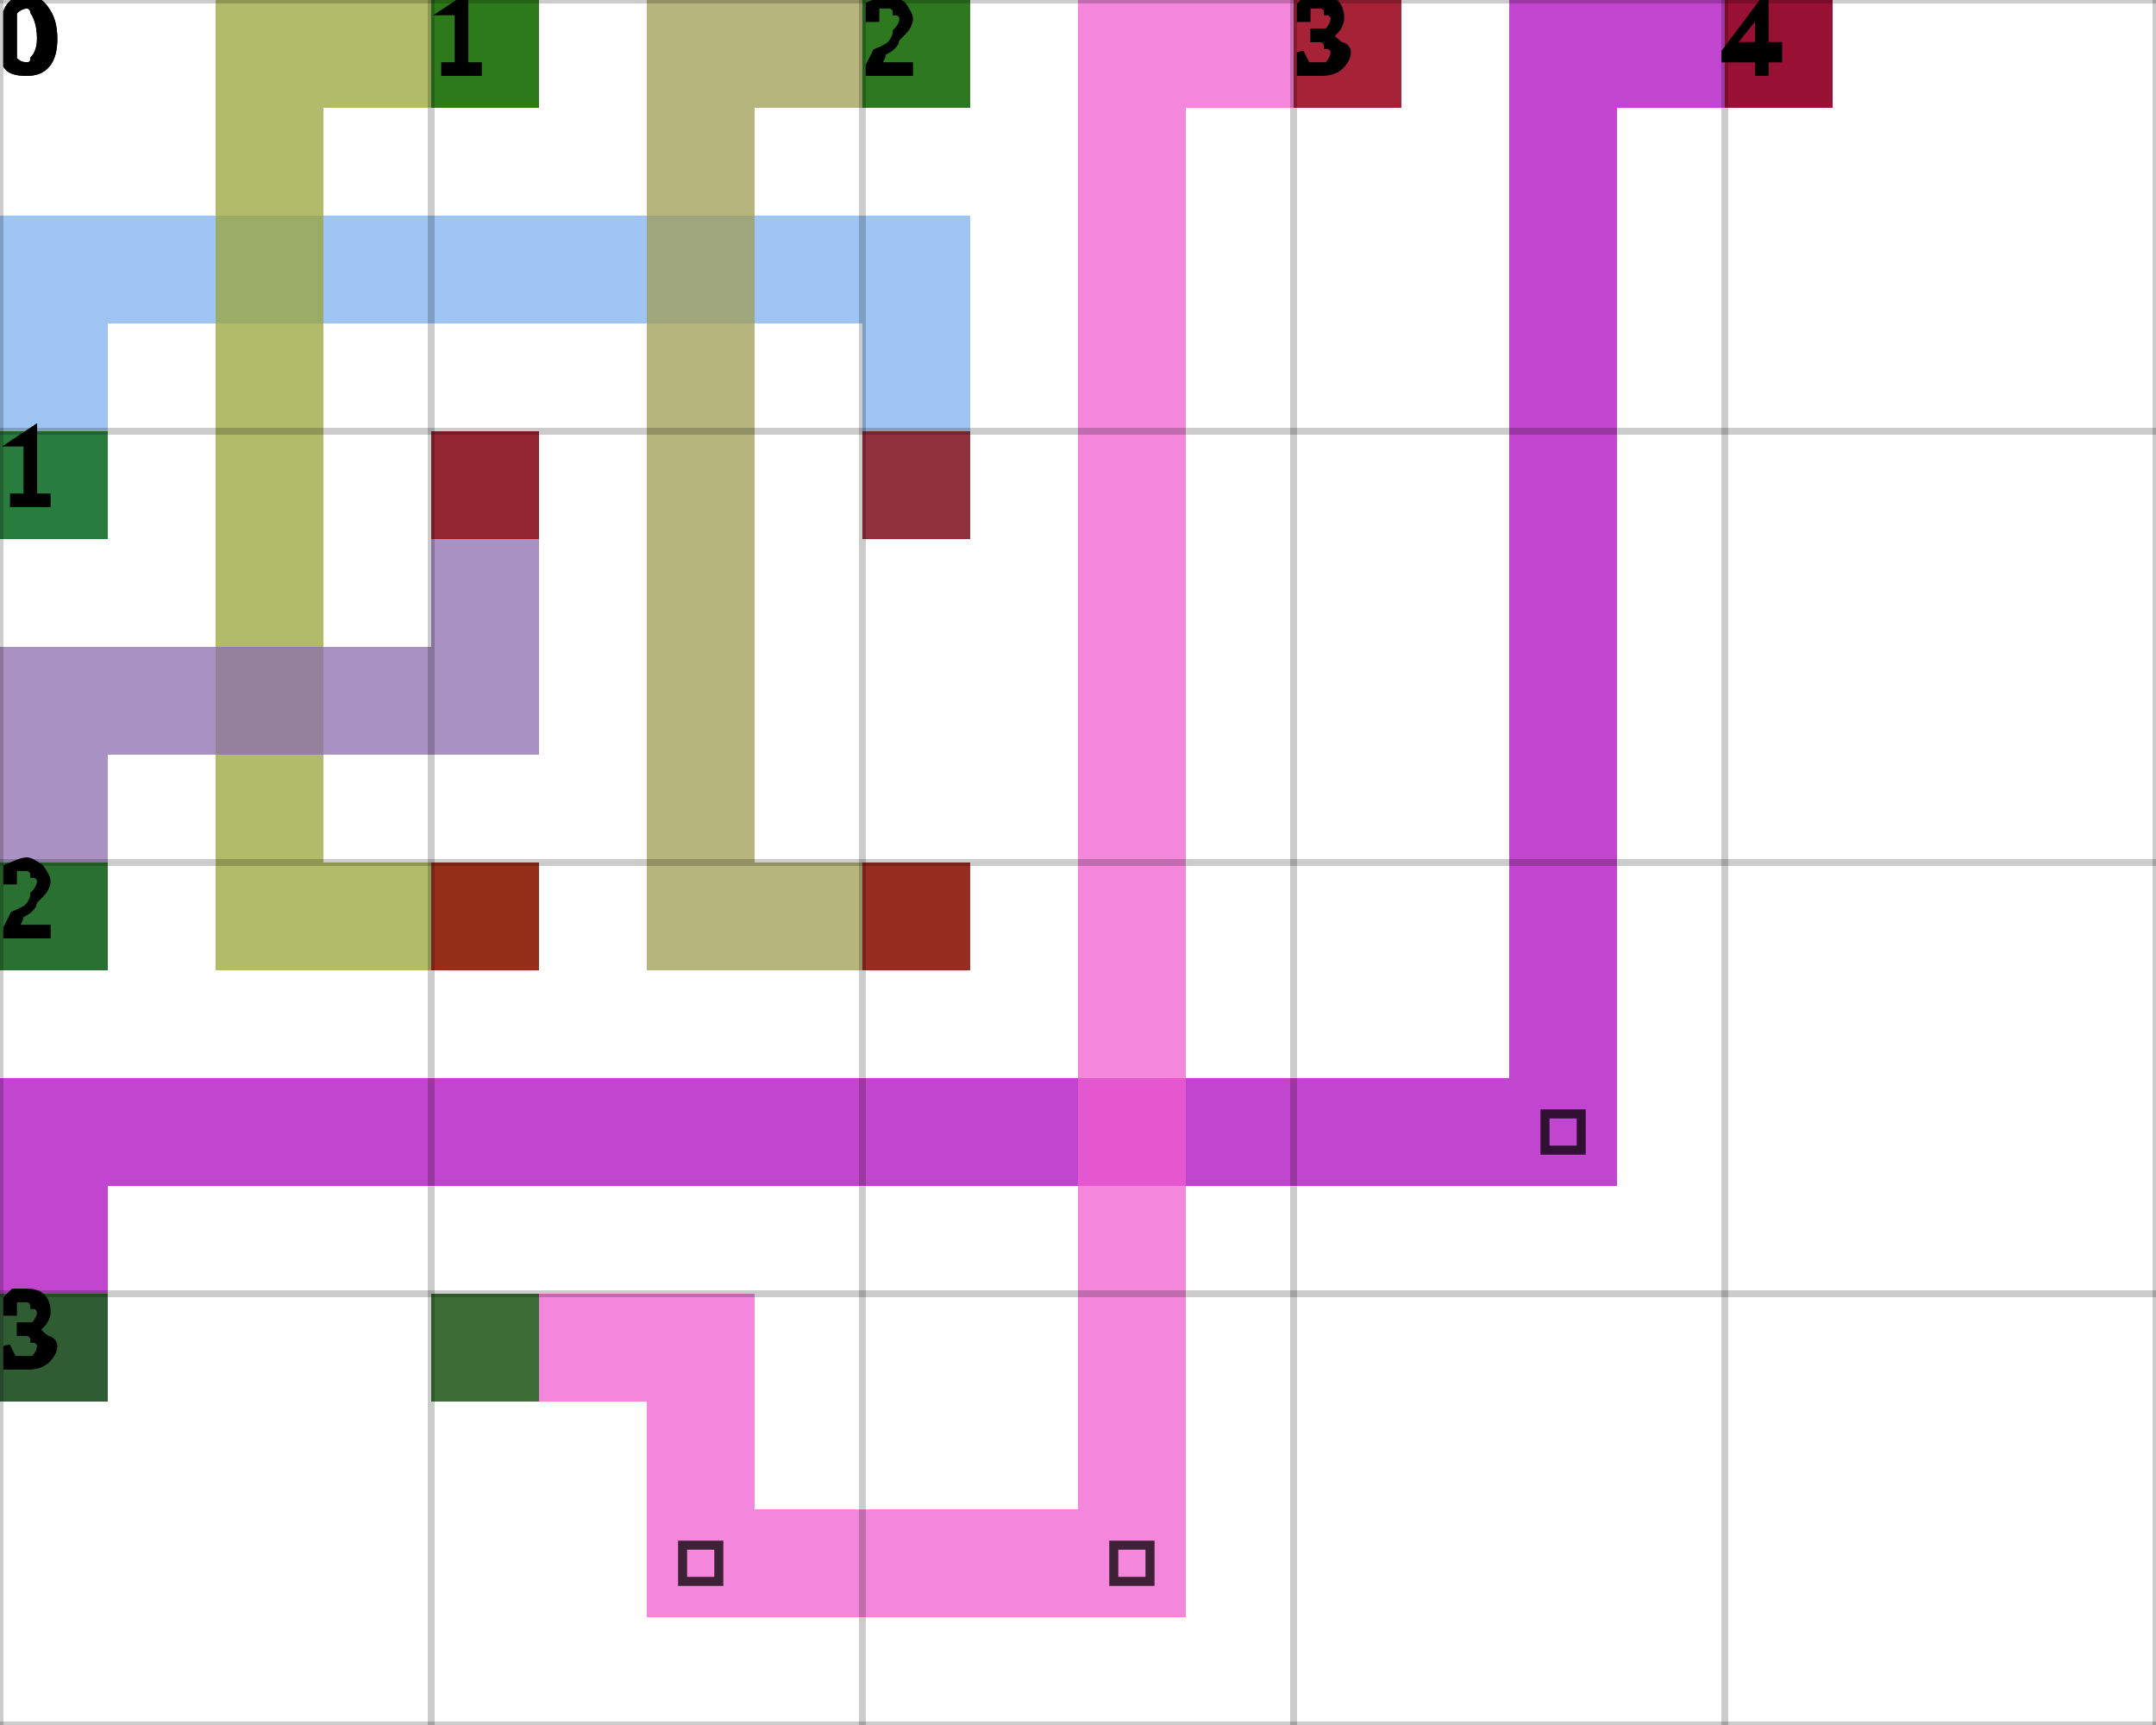
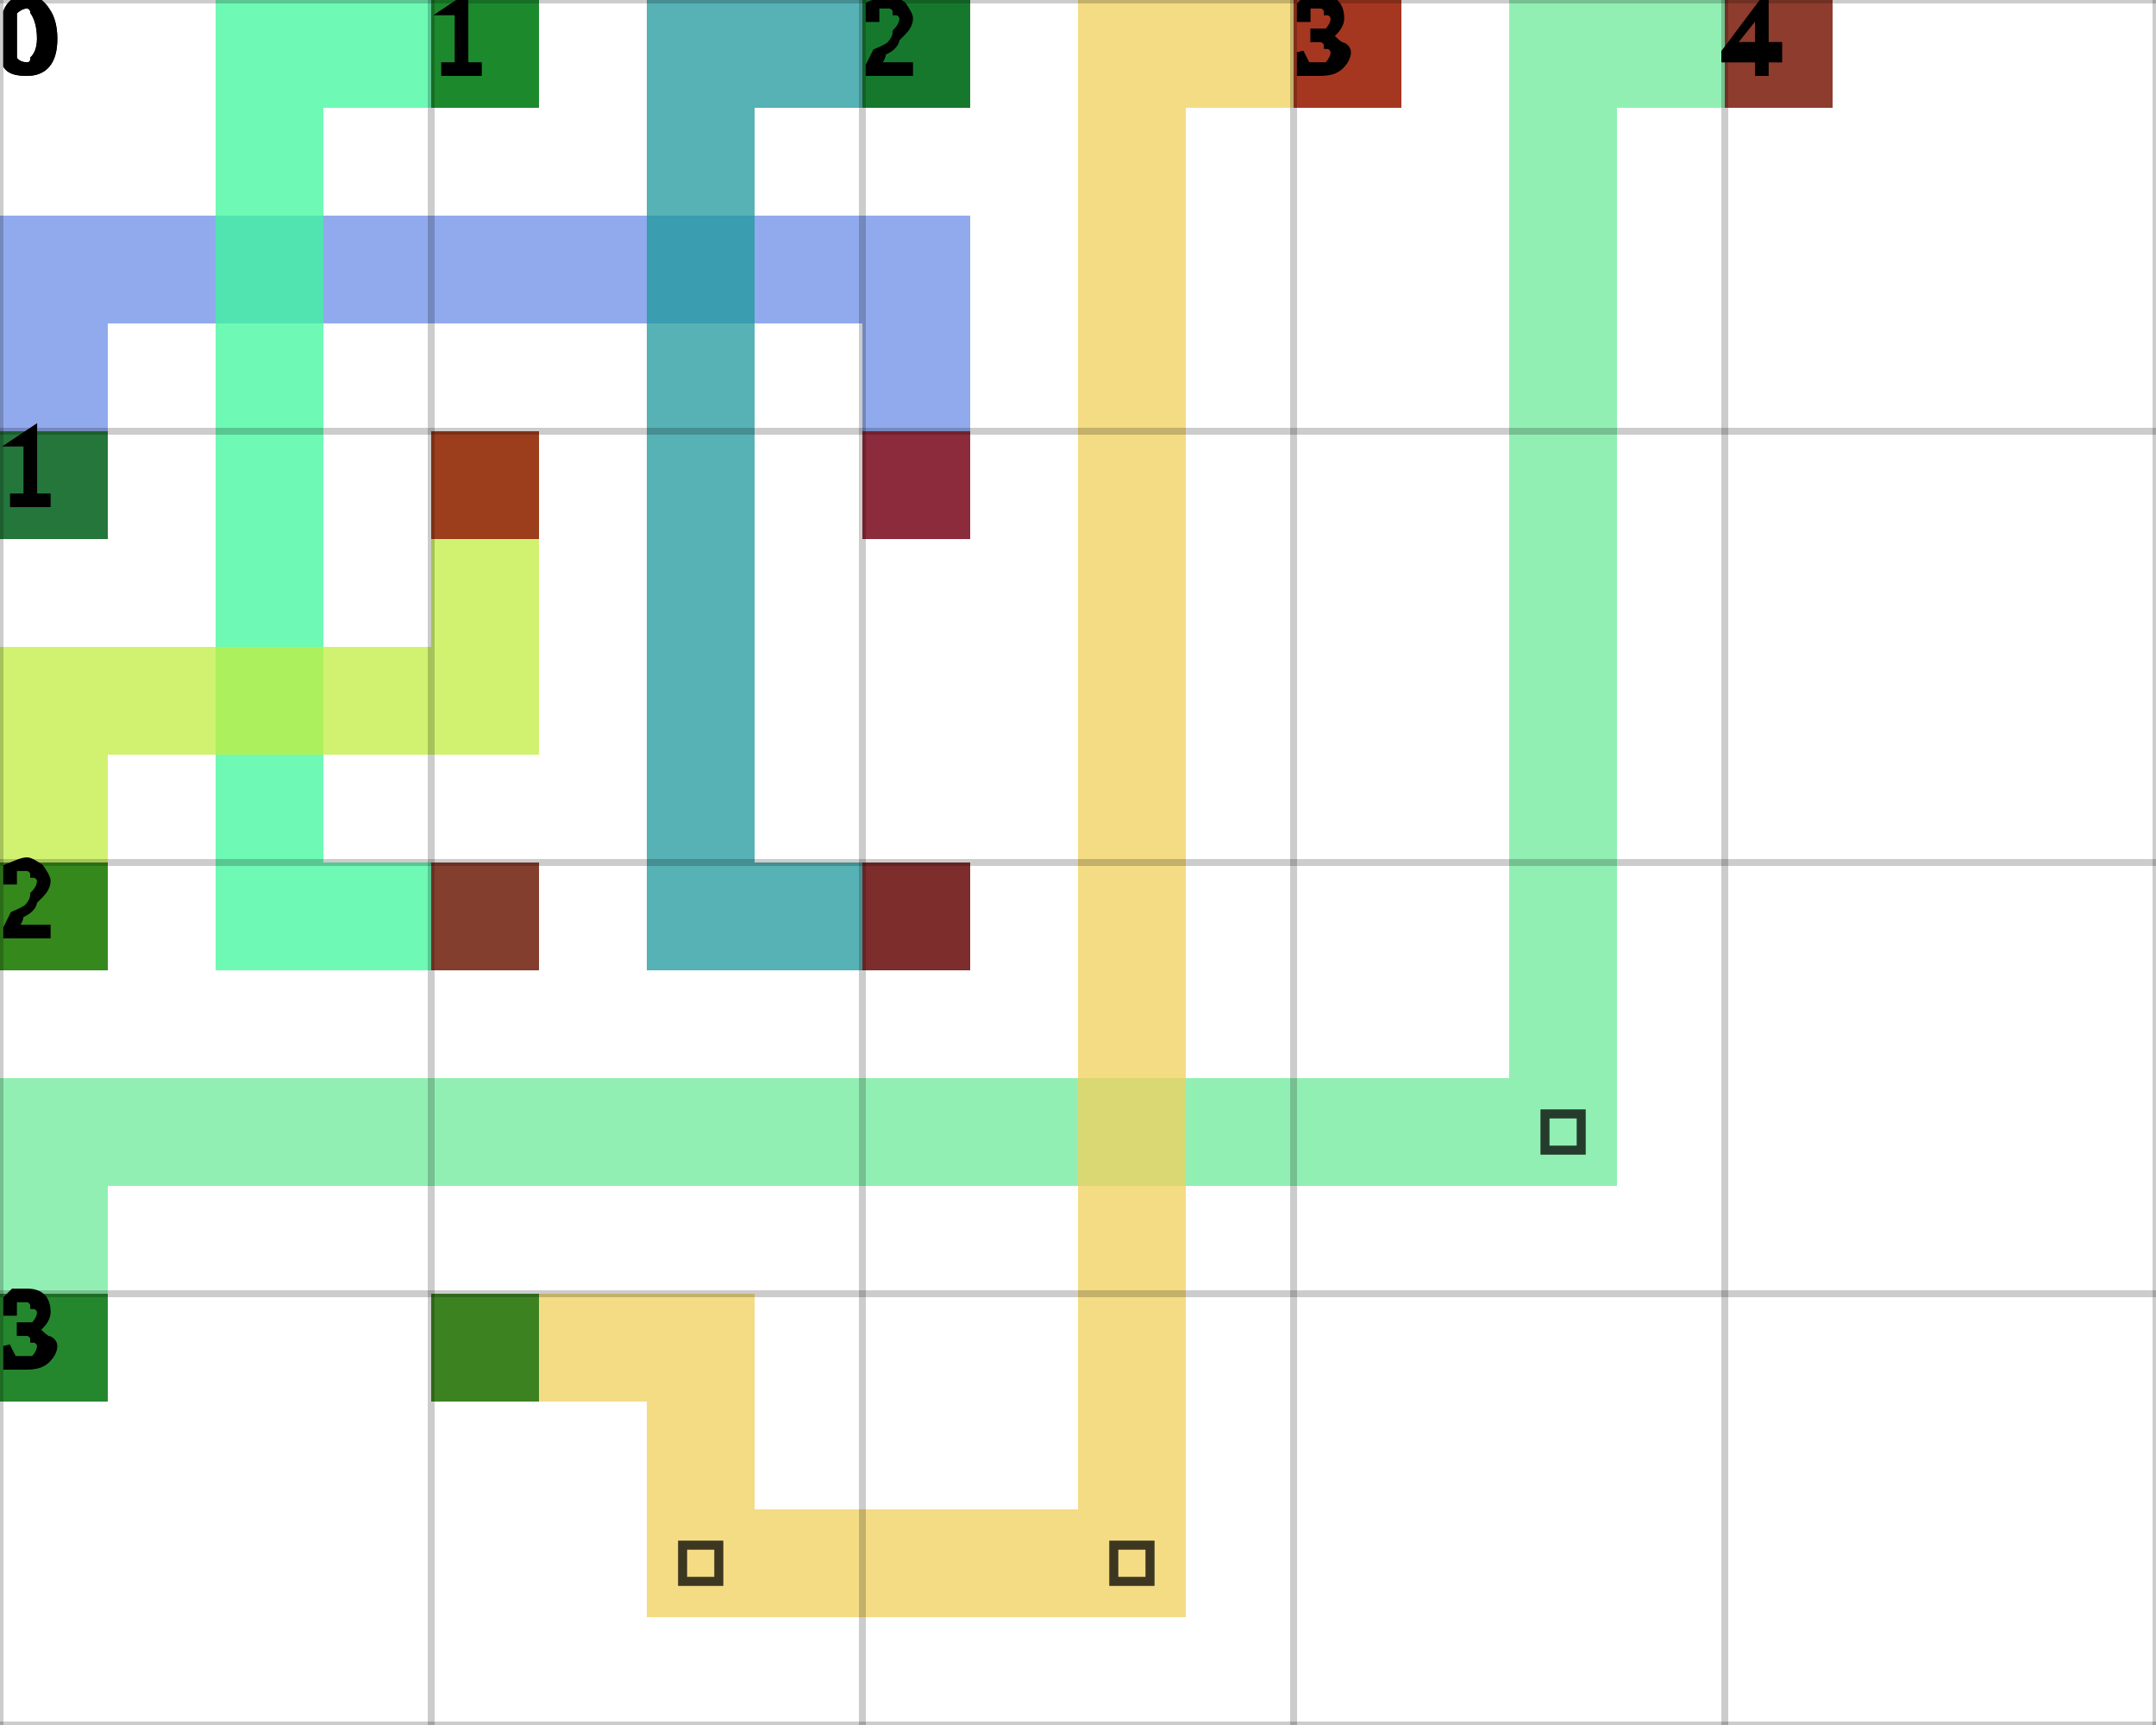
<svg xmlns="http://www.w3.org/2000/svg" height="100%" viewBox="0 0 5 4" width="100%" background-color="none">
-   <path d="M 0.25 1.25 L 0 1.25 L 0 0.5 L 0.25 0.5 Z" fill="#7FB2F1" opacity="0.75" stroke="transparent" stroke-width="0.5" />
-   <path d="M 0.25 0.75 L 2.25 0.75 L 2.25 0.5 L 0.25 0.5 Z" fill="#7FB2F1" opacity="0.75" stroke="transparent" stroke-width="0.5" />
-   <path d="M 2.25 0.75 L 2 0.75 L 2 1.25 L 2.25 1.25 Z" fill="#7FB2F1" opacity="0.75" stroke="transparent" stroke-width="0.5" />
+   <path d="M 0.25 1.25 L 0 1.25 L 0 0.5 L 0.25 0.5 Z" fill="#6C8DE7" opacity="0.75" stroke="transparent" stroke-width="0.5" />
+   <path d="M 0.25 0.75 L 2.25 0.75 L 2.25 0.5 L 0.25 0.5 Z" fill="#6C8DE7" opacity="0.75" stroke="transparent" stroke-width="0.5" />
+   <path d="M 2.25 0.75 L 2 0.75 L 2 1.25 L 2.25 1.25 Z" fill="#6C8DE7" opacity="0.75" stroke="transparent" stroke-width="0.5" />
  <rect fill="darkGreen" height="0.25" opacity="0.75" stroke="transparent" stroke-width="0.5" width="0.25" x="0" y="1" />
  <rect fill="darkRed" height="0.25" opacity="0.75" stroke="transparent" stroke-width="0.5" width="0.25" x="2" y="1" />
-   <path d="M 1.25 0.25 L 0.5 0.25 L 0.5 0 L 1.25 0 Z" fill="#98A437" opacity="0.75" stroke="transparent" stroke-width="0.5" />
-   <path d="M 0.75 0.25 L 0.5 0.25 L 0.5 2.25 L 0.75 2.25 Z" fill="#98A437" opacity="0.75" stroke="transparent" stroke-width="0.5" />
-   <path d="M 0.75 2.25 L 1.25 2.25 L 1.25 2 L 0.75 2 Z" fill="#98A437" opacity="0.75" stroke="transparent" stroke-width="0.5" />
+   <path d="M 1.25 0.25 L 0.5 0.25 L 0.5 0 L 1.25 0 Z" fill="#3DF79C" opacity="0.75" stroke="transparent" stroke-width="0.5" />
+   <path d="M 0.75 0.25 L 0.5 0.25 L 0.5 2.25 L 0.75 2.25 Z" fill="#3DF79C" opacity="0.75" stroke="transparent" stroke-width="0.5" />
+   <path d="M 0.75 2.25 L 1.25 2.25 L 1.25 2 L 0.75 2 Z" fill="#3DF79C" opacity="0.75" stroke="transparent" stroke-width="0.5" />
  <rect fill="darkGreen" height="0.25" opacity="0.75" stroke="transparent" stroke-width="0.5" width="0.25" x="1" y="0" />
  <rect fill="darkRed" height="0.25" opacity="0.75" stroke="transparent" stroke-width="0.5" width="0.25" x="1" y="2" />
-   <path d="M 2.25 0.25 L 1.5 0.25 L 1.5 0 L 2.25 0 Z" fill="#9F9C53" opacity="0.75" stroke="transparent" stroke-width="0.5" />
-   <path d="M 1.75 0.25 L 1.5 0.25 L 1.5 2.25 L 1.75 2.25 Z" fill="#9F9C53" opacity="0.75" stroke="transparent" stroke-width="0.5" />
-   <path d="M 1.75 2.25 L 2.25 2.25 L 2.25 2 L 1.75 2 Z" fill="#9F9C53" opacity="0.75" stroke="transparent" stroke-width="0.5" />
+   <path d="M 2.25 0.25 L 1.5 0.25 L 1.5 0 L 2.25 0 Z" fill="#1E989C" opacity="0.75" stroke="transparent" stroke-width="0.5" />
+   <path d="M 1.75 0.25 L 1.5 0.25 L 1.5 2.25 L 1.75 2.25 Z" fill="#1E989C" opacity="0.75" stroke="transparent" stroke-width="0.5" />
+   <path d="M 1.75 2.25 L 2.25 2.25 L 2.25 2 L 1.75 2 Z" fill="#1E989C" opacity="0.75" stroke="transparent" stroke-width="0.5" />
  <rect fill="darkGreen" height="0.25" opacity="0.75" stroke="transparent" stroke-width="0.5" width="0.25" x="2" y="0" />
  <rect fill="darkRed" height="0.25" opacity="0.75" stroke="transparent" stroke-width="0.5" width="0.25" x="2" y="2" />
-   <path d="M 0.25 2.25 L 0 2.25 L 0 1.5 L 0.25 1.5 Z" fill="#8C6EAF" opacity="0.75" stroke="transparent" stroke-width="0.5" />
-   <path d="M 0.25 1.75 L 1.25 1.75 L 1.25 1.5 L 0.25 1.5 Z" fill="#8C6EAF" opacity="0.75" stroke="transparent" stroke-width="0.5" />
-   <path d="M 1.25 1.5 L 1 1.5 L 1 1 L 1.25 1 Z" fill="#8C6EAF" opacity="0.75" stroke="transparent" stroke-width="0.5" />
+   <path d="M 0.25 2.25 L 0 2.25 L 0 1.5 L 0.25 1.5 Z" fill="#C1ED42" opacity="0.75" stroke="transparent" stroke-width="0.5" />
+   <path d="M 0.25 1.75 L 1.25 1.75 L 1.25 1.5 L 0.25 1.5 Z" fill="#C1ED42" opacity="0.75" stroke="transparent" stroke-width="0.5" />
+   <path d="M 1.25 1.5 L 1 1.5 L 1 1 L 1.25 1 Z" fill="#C1ED42" opacity="0.75" stroke="transparent" stroke-width="0.5" />
  <rect fill="darkGreen" height="0.25" opacity="0.75" stroke="transparent" stroke-width="0.5" width="0.25" x="0" y="2" />
  <rect fill="darkRed" height="0.25" opacity="0.75" stroke="transparent" stroke-width="0.5" width="0.25" x="1" y="1" />
-   <path d="M 0.25 3.25 L 0 3.25 L 0 2.5 L 0.25 2.5 Z" fill="#AC07BE" opacity="0.75" stroke="transparent" stroke-width="0.5" />
-   <path d="M 0.25 2.75 L 3.75 2.75 L 3.75 2.5 L 0.25 2.5 Z" fill="#AC07BE" opacity="0.75" stroke="transparent" stroke-width="0.5" />
-   <path d="M 3.75 2.5 L 3.5 2.5 L 3.5 0 L 3.75 0 Z" fill="#AC07BE" opacity="0.75" stroke="transparent" stroke-width="0.5" />
+   <path d="M 0.25 3.25 L 0 3.25 L 0 2.5 L 0.25 2.5 Z" fill="#6DE99B" opacity="0.75" stroke="transparent" stroke-width="0.5" />
+   <path d="M 0.25 2.75 L 3.75 2.75 L 3.75 2.5 L 0.25 2.5 Z" fill="#6DE99B" opacity="0.75" stroke="transparent" stroke-width="0.5" />
+   <path d="M 3.75 2.5 L 3.5 2.5 L 3.5 0 L 3.75 0 Z" fill="#6DE99B" opacity="0.75" stroke="transparent" stroke-width="0.5" />
  <path d="M 3.583 2.583 L 3.667 2.583 L 3.667 2.667 L 3.583 2.667 Z" fill="transparent" opacity="0.75" stroke="black" stroke-width="0.021" />
-   <path d="M 3.75 0.25 L 4.25 0.25 L 4.25 0 L 3.75 0 Z" fill="#AC07BE" opacity="0.75" stroke="transparent" stroke-width="0.5" />
+   <path d="M 3.75 0.25 L 4.25 0.25 L 4.25 0 L 3.75 0 Z" fill="#6DE99B" opacity="0.75" stroke="transparent" stroke-width="0.5" />
  <rect fill="darkGreen" height="0.25" opacity="0.75" stroke="transparent" stroke-width="0.5" width="0.25" x="0" y="3" />
  <rect fill="darkRed" height="0.25" opacity="0.75" stroke="transparent" stroke-width="0.5" width="0.25" x="4" y="0" />
-   <path d="M 1 3.25 L 1.75 3.25 L 1.75 3 L 1 3 Z" fill="#F05ECF" opacity="0.75" stroke="transparent" stroke-width="0.5" />
-   <path d="M 1.75 3.25 L 1.5 3.25 L 1.5 3.75 L 1.75 3.75 Z" fill="#F05ECF" opacity="0.75" stroke="transparent" stroke-width="0.5" />
-   <path d="M 1.75 3.75 L 2.75 3.75 L 2.75 3.5 L 1.75 3.5 Z" fill="#F05ECF" opacity="0.75" stroke="transparent" stroke-width="0.5" />
+   <path d="M 1 3.25 L 1.75 3.25 L 1.75 3 L 1 3 Z" fill="#F0D05C" opacity="0.75" stroke="transparent" stroke-width="0.5" />
+   <path d="M 1.75 3.25 L 1.5 3.25 L 1.5 3.75 L 1.75 3.75 Z" fill="#F0D05C" opacity="0.75" stroke="transparent" stroke-width="0.5" />
+   <path d="M 1.75 3.75 L 2.75 3.75 L 2.75 3.5 L 1.75 3.5 Z" fill="#F0D05C" opacity="0.75" stroke="transparent" stroke-width="0.5" />
  <path d="M 1.583 3.583 L 1.667 3.583 L 1.667 3.667 L 1.583 3.667 Z" fill="transparent" opacity="0.75" stroke="black" stroke-width="0.021" />
-   <path d="M 2.75 3.5 L 2.5 3.5 L 2.5 0 L 2.75 0 Z" fill="#F05ECF" opacity="0.75" stroke="transparent" stroke-width="0.5" />
+   <path d="M 2.75 3.5 L 2.5 3.5 L 2.5 0 L 2.75 0 Z" fill="#F0D05C" opacity="0.75" stroke="transparent" stroke-width="0.5" />
  <path d="M 2.583 3.583 L 2.667 3.583 L 2.667 3.667 L 2.583 3.667 Z" fill="transparent" opacity="0.75" stroke="black" stroke-width="0.021" />
-   <path d="M 2.75 0.25 L 3.25 0.25 L 3.25 0 L 2.75 0 Z" fill="#F05ECF" opacity="0.75" stroke="transparent" stroke-width="0.5" />
+   <path d="M 2.75 0.25 L 3.25 0.25 L 3.25 0 L 2.75 0 Z" fill="#F0D05C" opacity="0.75" stroke="transparent" stroke-width="0.5" />
  <rect fill="darkGreen" height="0.25" opacity="0.75" stroke="transparent" stroke-width="0.5" width="0.25" x="1" y="3" />
  <rect fill="darkRed" height="0.25" opacity="0.75" stroke="transparent" stroke-width="0.5" width="0.25" x="3" y="0" />
  <line dominant-baseline="hanging" fill="transparent" font-size="0.25" opacity="0.2" stroke="black" stroke-width="0.016" text-anchor="start" x1="0" x2="0" y1="0" y2="4" />
  <text dominant-baseline="hanging" fill="black" font-size="0.25" opacity="1" stroke="black" stroke-width="0.016" text-anchor="start" x="0" y="0">0</text>
  <line dominant-baseline="hanging" fill="transparent" font-size="0.25" opacity="0.2" stroke="black" stroke-width="0.016" text-anchor="start" x1="1" x2="1" y1="0" y2="4" />
  <text dominant-baseline="hanging" fill="black" font-size="0.25" opacity="1" stroke="black" stroke-width="0.016" text-anchor="start" x="1" y="0">1</text>
  <line dominant-baseline="hanging" fill="transparent" font-size="0.25" opacity="0.2" stroke="black" stroke-width="0.016" text-anchor="start" x1="2" x2="2" y1="0" y2="4" />
  <text dominant-baseline="hanging" fill="black" font-size="0.25" opacity="1" stroke="black" stroke-width="0.016" text-anchor="start" x="2" y="0">2</text>
  <line dominant-baseline="hanging" fill="transparent" font-size="0.25" opacity="0.2" stroke="black" stroke-width="0.016" text-anchor="start" x1="3" x2="3" y1="0" y2="4" />
  <text dominant-baseline="hanging" fill="black" font-size="0.25" opacity="1" stroke="black" stroke-width="0.016" text-anchor="start" x="3" y="0">3</text>
  <line dominant-baseline="hanging" fill="transparent" font-size="0.25" opacity="0.2" stroke="black" stroke-width="0.016" text-anchor="start" x1="4" x2="4" y1="0" y2="4" />
  <text dominant-baseline="hanging" fill="black" font-size="0.25" opacity="1" stroke="black" stroke-width="0.016" text-anchor="start" x="4" y="0">4</text>
  <line dominant-baseline="hanging" fill="transparent" font-size="0.25" opacity="0.2" stroke="black" stroke-width="0.016" text-anchor="start" x1="5" x2="5" y1="0" y2="4" />
  <line dominant-baseline="hanging" fill="transparent" font-size="0.25" opacity="0.2" stroke="black" stroke-width="0.016" text-anchor="start" x1="0" x2="5" y1="0" y2="0" />
  <text dominant-baseline="hanging" fill="black" font-size="0.25" opacity="1" stroke="black" stroke-width="0.016" text-anchor="start" x="0" y="0">0</text>
  <line dominant-baseline="hanging" fill="transparent" font-size="0.25" opacity="0.2" stroke="black" stroke-width="0.016" text-anchor="start" x1="0" x2="5" y1="1" y2="1" />
  <text dominant-baseline="hanging" fill="black" font-size="0.25" opacity="1" stroke="black" stroke-width="0.016" text-anchor="start" x="0" y="1">1</text>
  <line dominant-baseline="hanging" fill="transparent" font-size="0.25" opacity="0.2" stroke="black" stroke-width="0.016" text-anchor="start" x1="0" x2="5" y1="2" y2="2" />
  <text dominant-baseline="hanging" fill="black" font-size="0.25" opacity="1" stroke="black" stroke-width="0.016" text-anchor="start" x="0" y="2">2</text>
  <line dominant-baseline="hanging" fill="transparent" font-size="0.25" opacity="0.2" stroke="black" stroke-width="0.016" text-anchor="start" x1="0" x2="5" y1="3" y2="3" />
  <text dominant-baseline="hanging" fill="black" font-size="0.25" opacity="1" stroke="black" stroke-width="0.016" text-anchor="start" x="0" y="3">3</text>
  <line dominant-baseline="hanging" fill="transparent" font-size="0.25" opacity="0.2" stroke="black" stroke-width="0.016" text-anchor="start" x1="0" x2="5" y1="4" y2="4" />
</svg>
